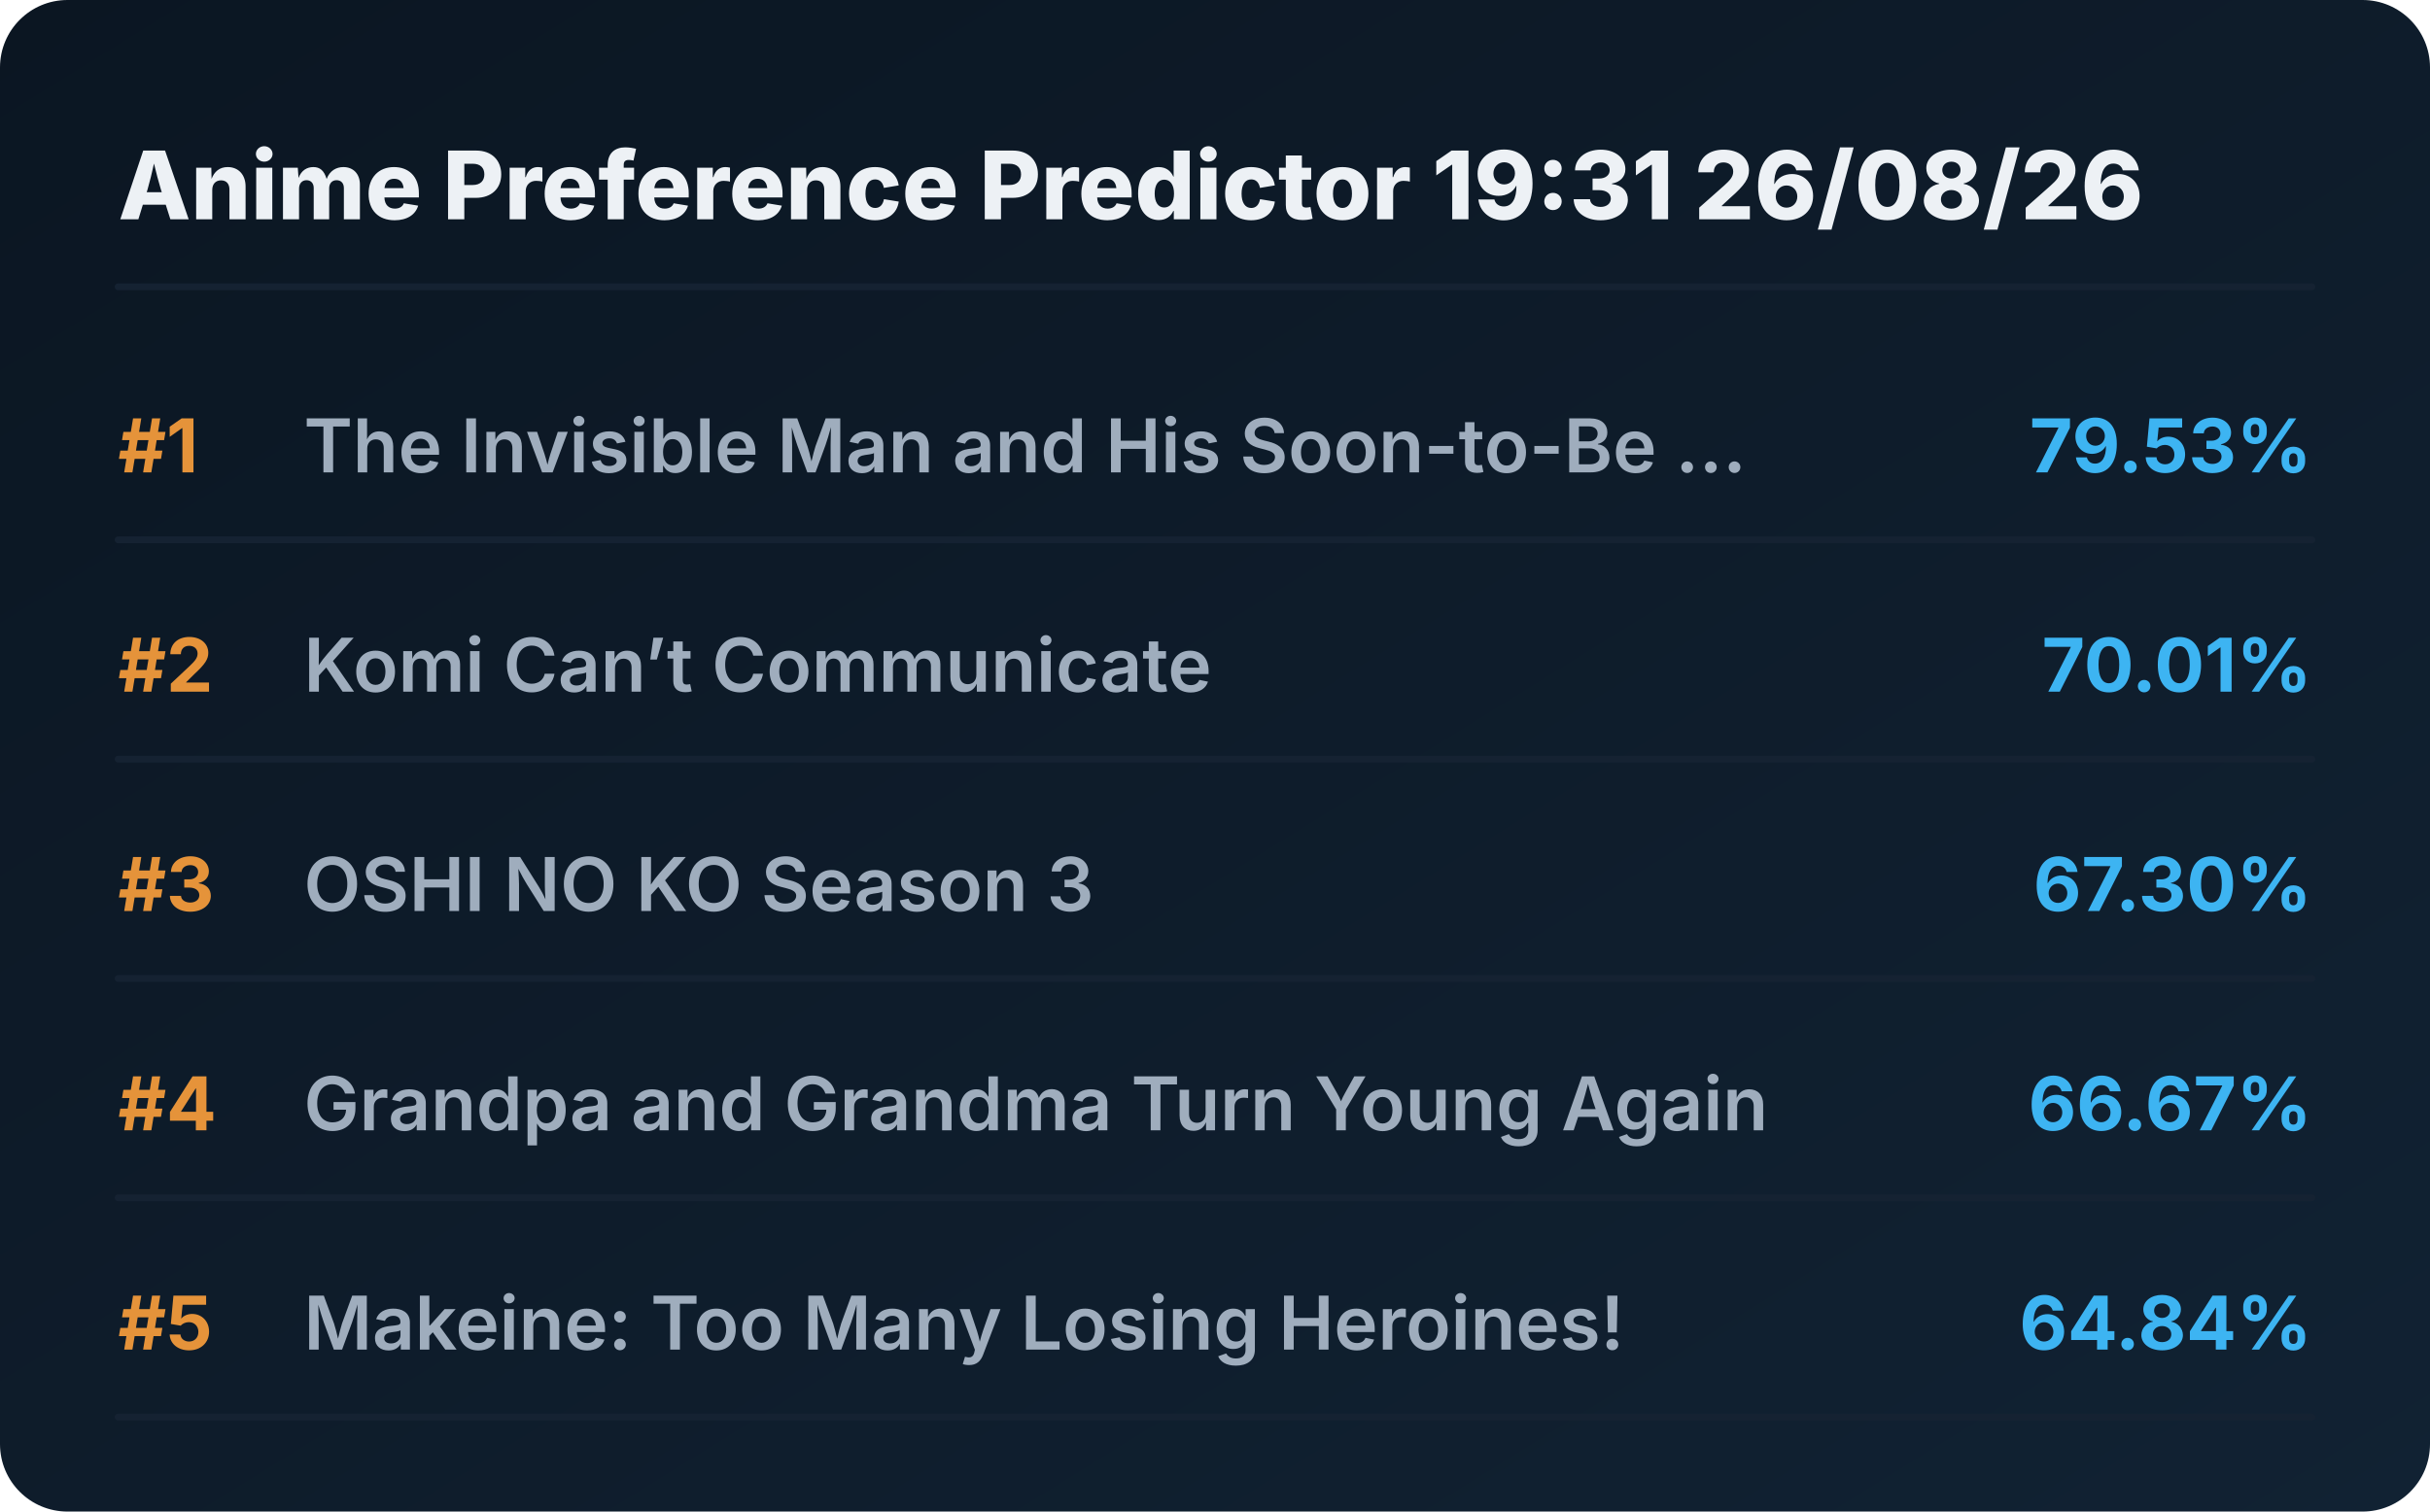
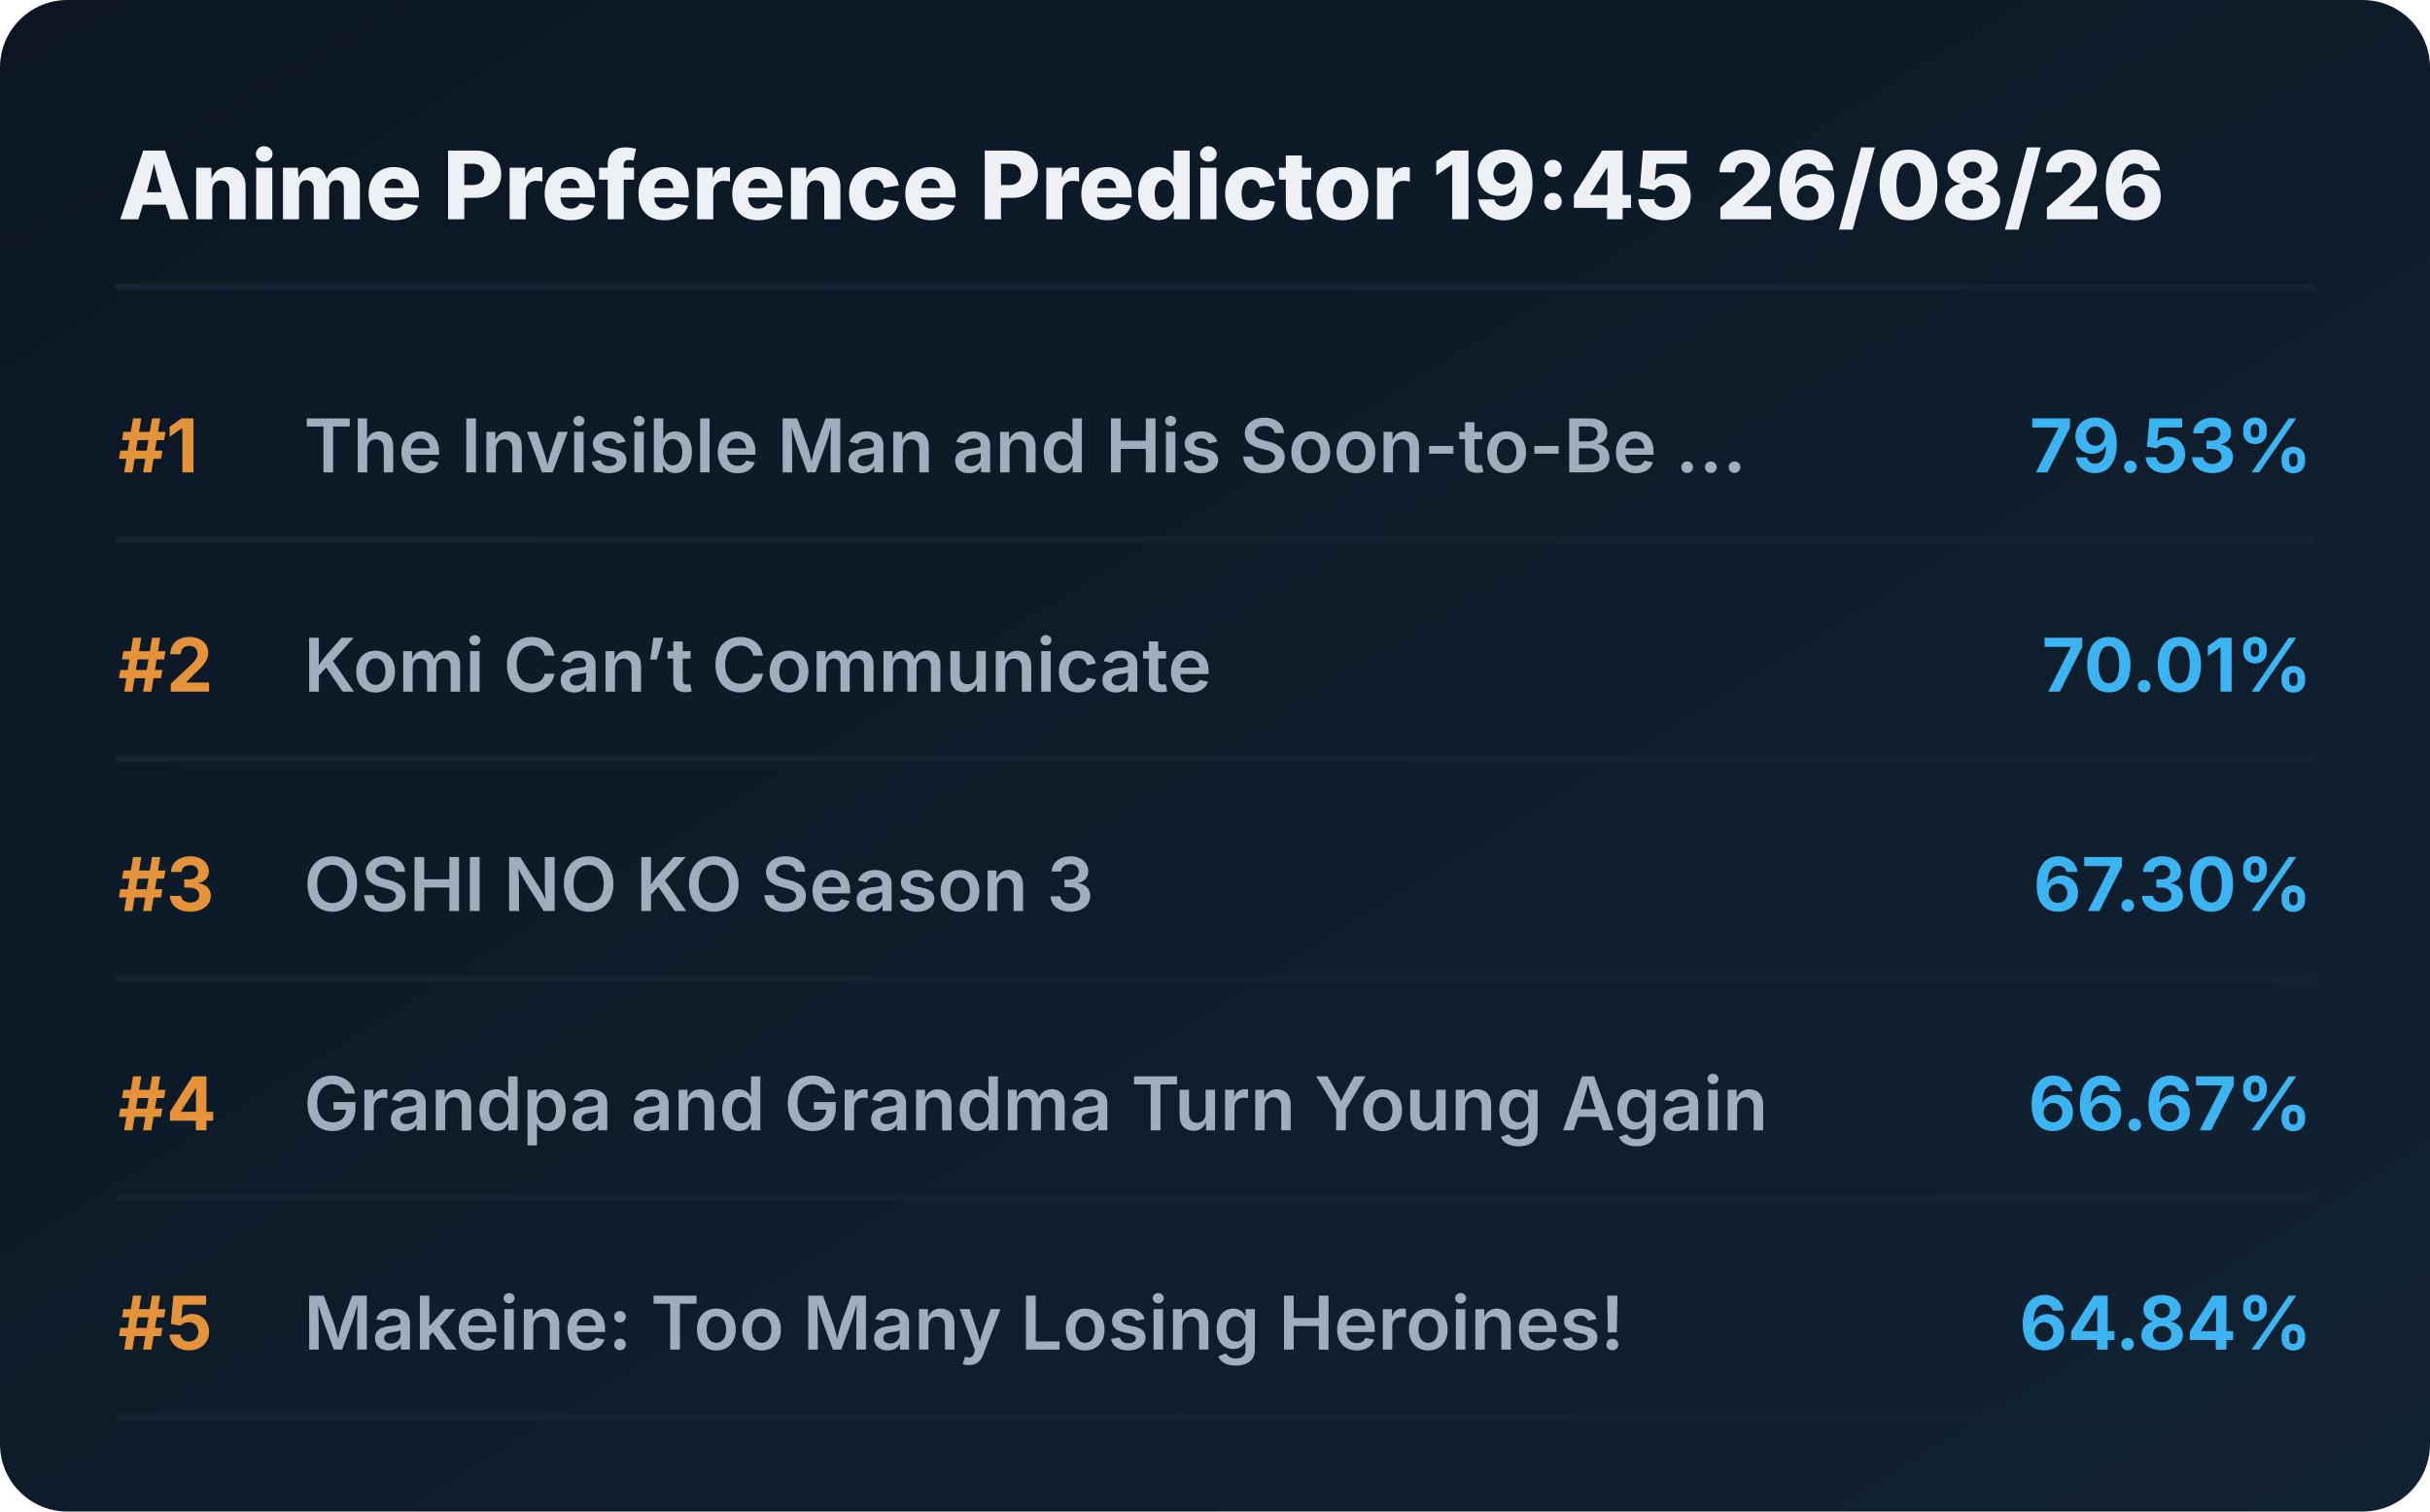
<svg xmlns="http://www.w3.org/2000/svg" viewBox="0 0 720 448" preserveAspectRatio="xMidYMid meet" style="width: 100%; height: auto; max-width: 720px;">
  <defs>
    <linearGradient id="boxGrad" x1="0%" y1="0%" x2="100%" y2="100%">
      <stop offset="0%" stop-color="#0b1622" />
      <stop offset="100%" stop-color="#112233" />
    </linearGradient>
    <clipPath id="titleClip">
      <rect x="90" y="0" width="510" height="100%" />
    </clipPath>
  </defs>
  <style>
    .bg { fill: url(#boxGrad); rx: 20px; }
    .header { font-family: 'Overpass', 'Inter', system-ui, sans-serif; font-weight: 800; font-size: 28px; fill: #edf1f5; }
    .rank { font-family: 'Overpass', 'Inter', system-ui, sans-serif; font-weight: 700; font-size: 22px; fill: #e5933a; }
    .title { font-family: 'Overpass', 'Inter', system-ui, sans-serif; font-weight: 600; font-size: 22px; fill: #9fadbd; }
    .score { font-family: 'Overpass', 'Inter', system-ui, sans-serif; font-weight: 700; font-size: 22px; fill: #3db4f2; }
    .line { stroke: #152232; stroke-width: 2; stroke-linecap: round; }
  </style>
  <rect class="bg" width="720" height="448" />
-   <text x="35" y="65" class="header">Anime Preference Predictor 19:31 26/08/26</text>
+   <text x="35" y="65" class="header">Anime Preference Predictor 19:45 26/08/26</text>
  <line x1="35" y1="85" x2="685" y2="85" class="line" />
  <g transform="translate(0, 0)">
    <text x="35" y="140" class="rank">#1</text>
    <text x="90" y="140" class="title">The Invisible Man and His Soon-to-Be ...</text>
    <text x="685" y="140" class="score" text-anchor="end">79.53%</text>
    <line x1="35" y1="160" x2="685" y2="160" class="line" />
  </g>
  <g transform="translate(0, 65)">
    <text x="35" y="140" class="rank">#2</text>
    <text x="90" y="140" class="title">Komi Can’t Communicate</text>
    <text x="685" y="140" class="score" text-anchor="end">70.01%</text>
    <line x1="35" y1="160" x2="685" y2="160" class="line" />
  </g>
  <g transform="translate(0, 130)">
    <text x="35" y="140" class="rank">#3</text>
    <text x="90" y="140" class="title">OSHI NO KO Season 3</text>
    <text x="685" y="140" class="score" text-anchor="end">67.30%</text>
    <line x1="35" y1="160" x2="685" y2="160" class="line" />
  </g>
  <g transform="translate(0, 195)">
    <text x="35" y="140" class="rank">#4</text>
    <text x="90" y="140" class="title">Grandpa and Grandma Turn Young Again</text>
    <text x="685" y="140" class="score" text-anchor="end">66.67%</text>
    <line x1="35" y1="160" x2="685" y2="160" class="line" />
  </g>
  <g transform="translate(0, 260)">
    <text x="35" y="140" class="rank">#5</text>
    <text x="90" y="140" class="title">Makeine: Too Many Losing Heroines!</text>
    <text x="685" y="140" class="score" text-anchor="end">64.84%</text>
    <line x1="35" y1="160" x2="685" y2="160" class="line" />
  </g>
</svg>
